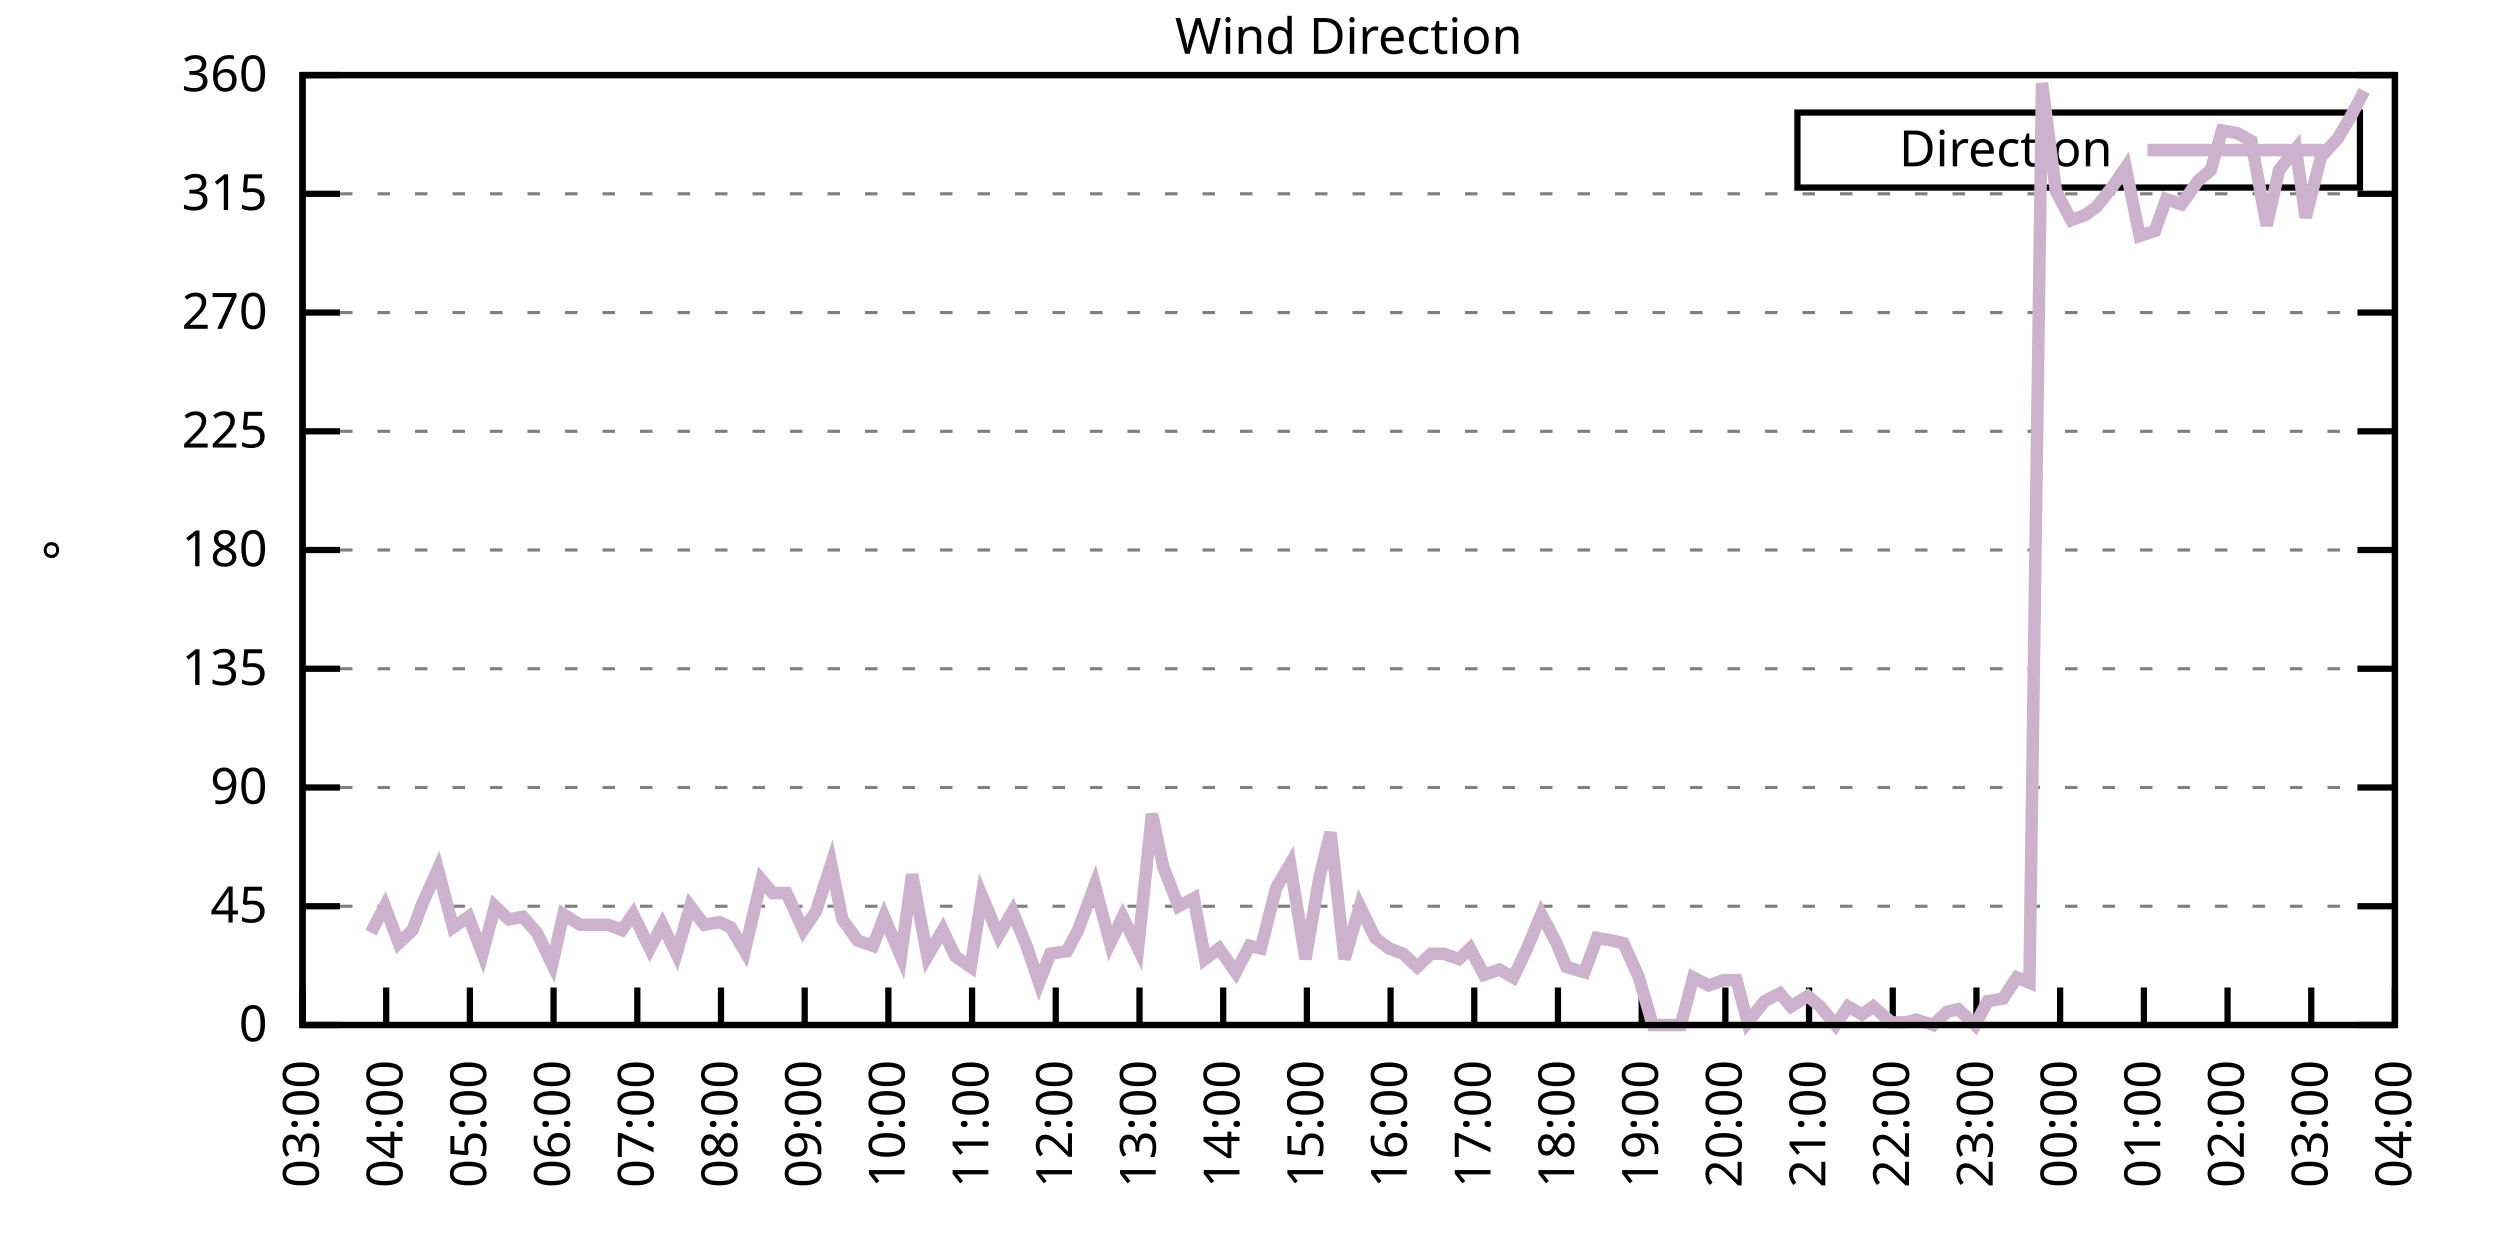
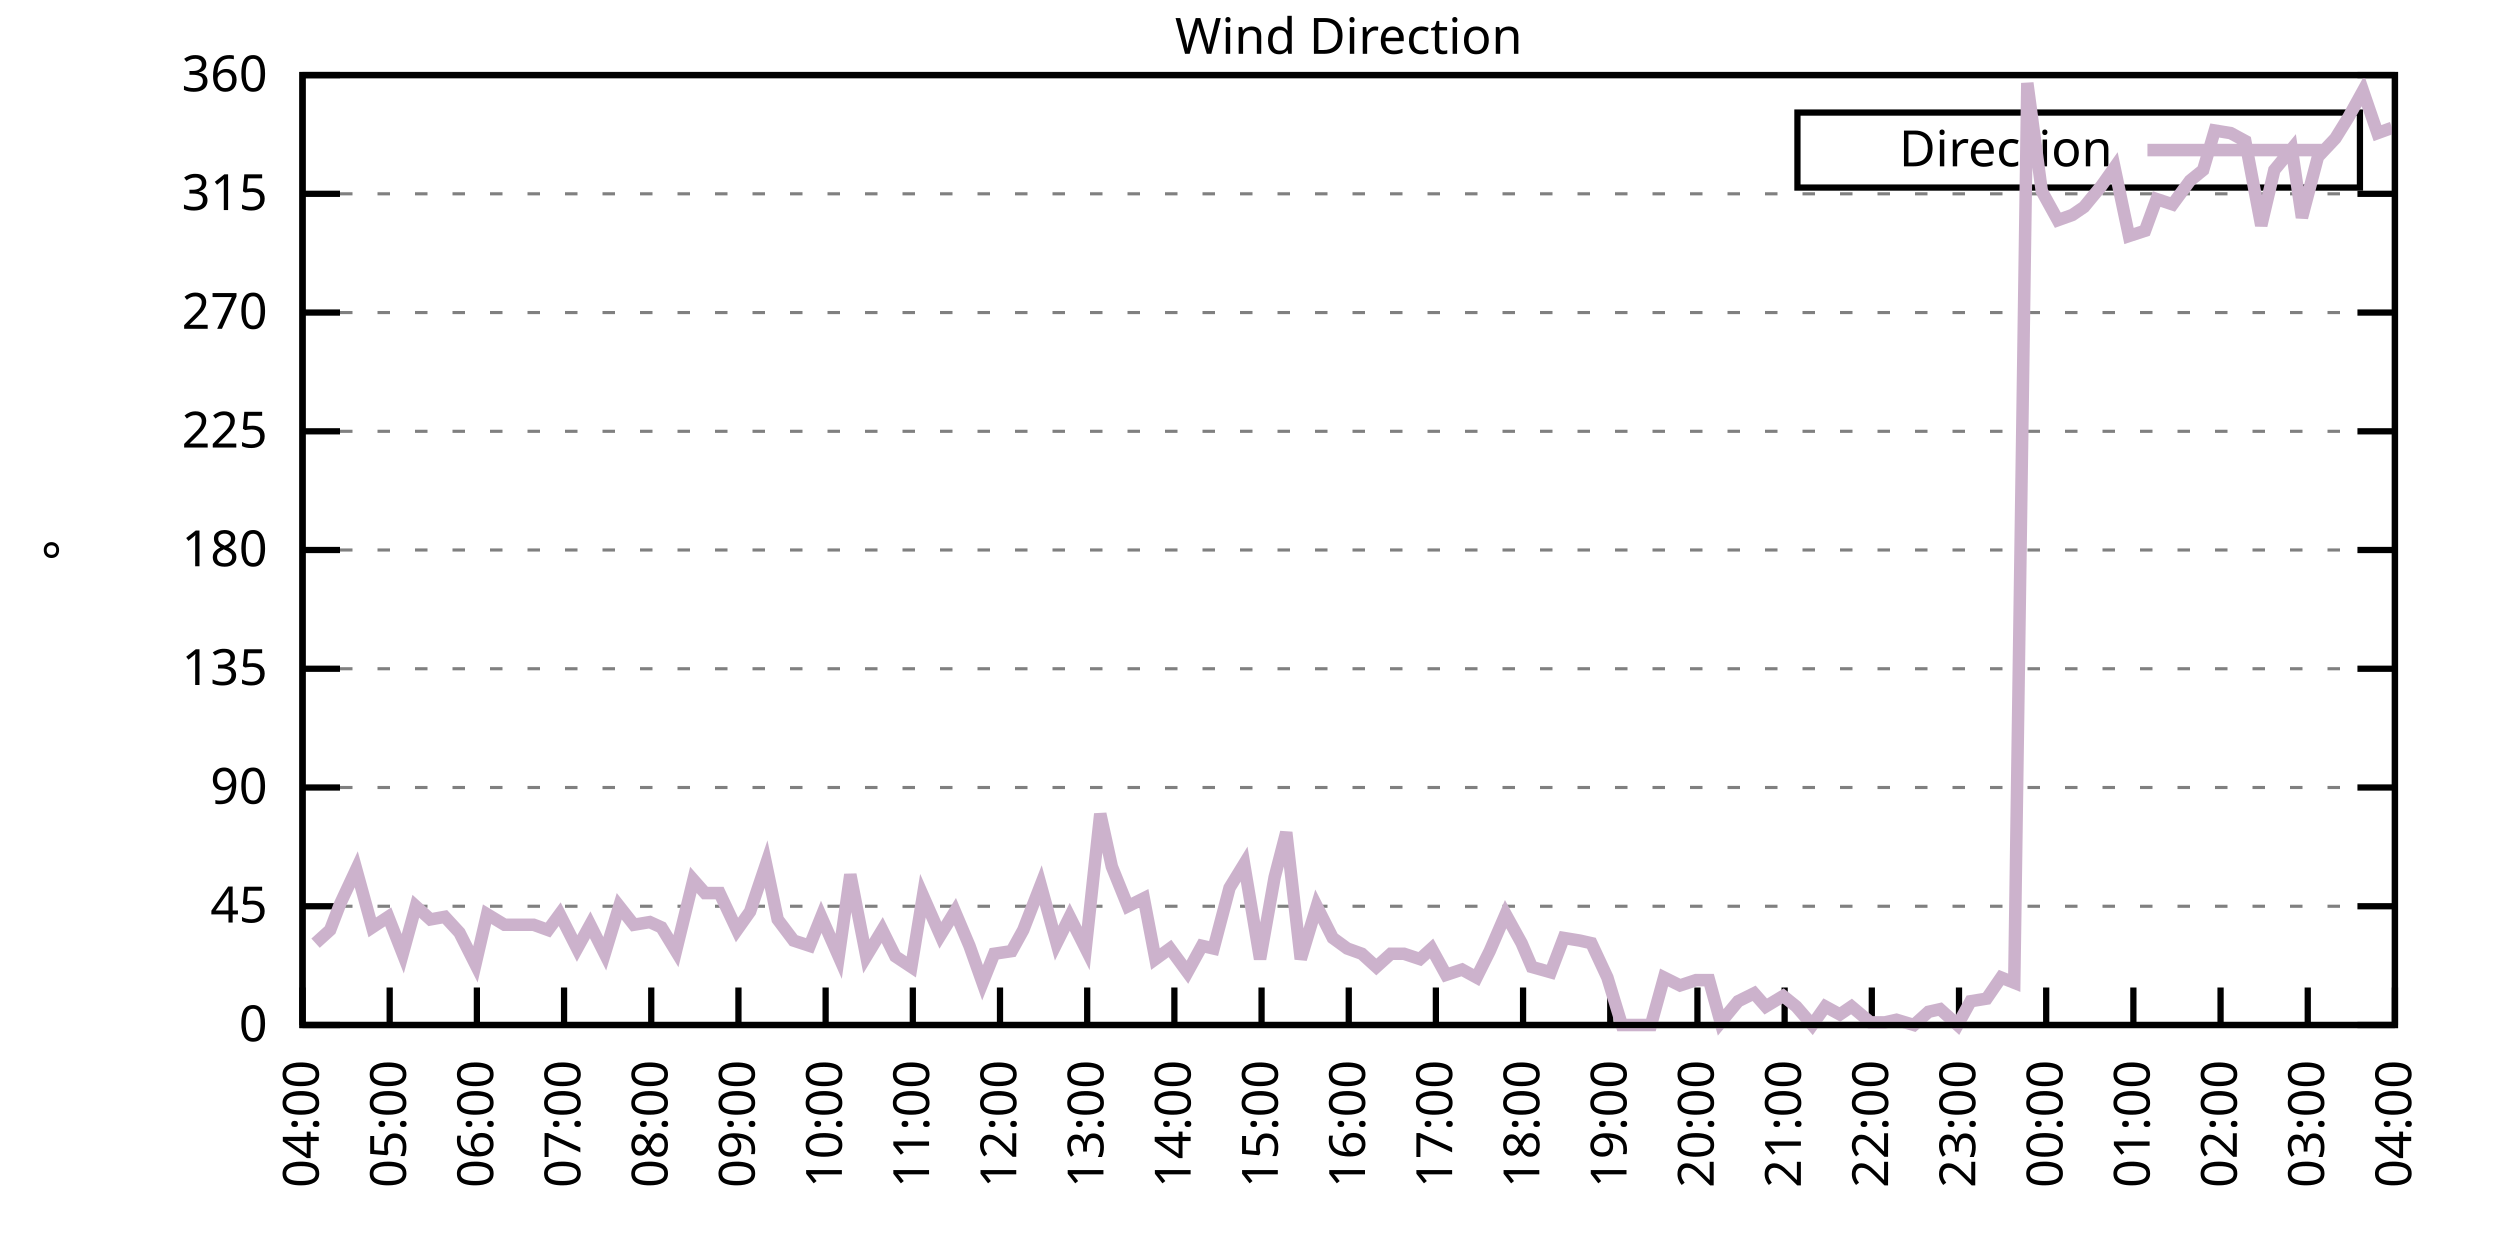
<svg xmlns="http://www.w3.org/2000/svg" xmlns:xlink="http://www.w3.org/1999/xlink" width="400" height="200" viewBox="0 0 400 200">
  <g id="gnuplot_canvas">
    <rect x="0" y="0" width="400" height="200" fill="none" />
    <defs>
      <circle id="gpDot" r="0.5" stroke-width="0.5" stroke="currentColor" />
      <path id="gpPt0" stroke-width="0.333" stroke="currentColor" d="M-1,0 h2 M0,-1 v2" />
      <path id="gpPt1" stroke-width="0.333" stroke="currentColor" d="M-1,-1 L1,1 M1,-1 L-1,1" />
      <path id="gpPt2" stroke-width="0.333" stroke="currentColor" d="M-1,0 L1,0 M0,-1 L0,1 M-1,-1 L1,1 M-1,1 L1,-1" />
      <rect id="gpPt3" stroke-width="0.333" stroke="currentColor" x="-1" y="-1" width="2" height="2" />
      <rect id="gpPt4" stroke-width="0.333" stroke="currentColor" fill="currentColor" x="-1" y="-1" width="2" height="2" />
      <circle id="gpPt5" stroke-width="0.333" stroke="currentColor" cx="0" cy="0" r="1" />
      <use xlink:href="#gpPt5" id="gpPt6" fill="currentColor" stroke="none" />
      <path id="gpPt7" stroke-width="0.333" stroke="currentColor" d="M0,-1.33 L-1.33,0.67 L1.33,0.67 z" />
      <use xlink:href="#gpPt7" id="gpPt8" fill="currentColor" stroke="none" />
      <use xlink:href="#gpPt7" id="gpPt9" stroke="currentColor" transform="rotate(180)" />
      <use xlink:href="#gpPt9" id="gpPt10" fill="currentColor" stroke="none" />
      <use xlink:href="#gpPt3" id="gpPt11" stroke="currentColor" transform="rotate(45)" />
      <use xlink:href="#gpPt11" id="gpPt12" fill="currentColor" stroke="none" />
      <path id="gpPt13" stroke-width="0.333" stroke="currentColor" d="M0,1.330 L1.265,0.411 L0.782,-1.067 L-0.782,-1.076 L-1.265,0.411 z" />
      <use xlink:href="#gpPt13" id="gpPt14" fill="currentColor" stroke="none" />
      <filter id="textbox" filterUnits="objectBoundingBox" x="0" y="0" height="1" width="1">
        <feFlood flood-color="white" flood-opacity="1" result="bgnd" />
        <feComposite in="SourceGraphic" in2="bgnd" operator="atop" />
      </filter>
      <filter id="greybox" filterUnits="objectBoundingBox" x="0" y="0" height="1" width="1">
        <feFlood flood-color="lightgrey" flood-opacity="1" result="grey" />
        <feComposite in="SourceGraphic" in2="grey" operator="atop" />
      </filter>
    </defs>
    <g fill="none" color="white" stroke="currentColor" stroke-width="1.00" stroke-linecap="butt" stroke-linejoin="miter">
</g>
    <g fill="none" color="black" stroke="currentColor" stroke-width="1.00" stroke-linecap="butt" stroke-linejoin="miter">
      <g stroke="none" shape-rendering="crispEdges">
        <polygon fill="rgb(255, 255, 255)" points="48.40,164.00 383.18,164.00 383.18,12.02 48.40,12.02 " />
      </g>
    </g>
    <g fill="none" color="black" stroke="currentColor" stroke-width="1.00" stroke-linecap="butt" stroke-linejoin="miter">
</g>
    <g fill="none" color="black" stroke="black" stroke-width="0.50" stroke-linecap="butt" stroke-linejoin="miter">
</g>
    <g fill="none" color="gray" stroke="currentColor" stroke-width="0.50" stroke-linecap="butt" stroke-linejoin="miter">
      <path stroke="gray" stroke-dasharray="2,4" class="gridline" d="M48.40,164.00 L383.19,164.00  " />
    </g>
    <g fill="none" color="gray" stroke="gray" stroke-width="1.00" stroke-linecap="butt" stroke-linejoin="miter">
</g>
    <g fill="none" color="black" stroke="currentColor" stroke-width="1.00" stroke-linecap="butt" stroke-linejoin="miter">
      <path stroke="black" d="M48.40,164.00 L54.40,164.00 M383.19,164.00 L377.19,164.00  " />
      <g transform="translate(42.80,166.60)" stroke="none" fill="black" font-family="Sans" font-size="8.00" text-anchor="end">
        <text>
          <tspan font-family="Sans"> 0</tspan>
        </text>
      </g>
    </g>
    <g fill="none" color="black" stroke="currentColor" stroke-width="1.00" stroke-linecap="butt" stroke-linejoin="miter">
</g>
    <g fill="none" color="black" stroke="black" stroke-width="0.50" stroke-linecap="butt" stroke-linejoin="miter">
</g>
    <g fill="none" color="gray" stroke="currentColor" stroke-width="0.50" stroke-linecap="butt" stroke-linejoin="miter">
      <path stroke="gray" stroke-dasharray="2,4" class="gridline" d="M48.40,145.00 L383.19,145.00  " />
    </g>
    <g fill="none" color="gray" stroke="gray" stroke-width="1.00" stroke-linecap="butt" stroke-linejoin="miter">
</g>
    <g fill="none" color="black" stroke="currentColor" stroke-width="1.00" stroke-linecap="butt" stroke-linejoin="miter">
      <path stroke="black" d="M48.40,145.00 L54.40,145.00 M383.19,145.00 L377.19,145.00  " />
      <g transform="translate(42.80,147.60)" stroke="none" fill="black" font-family="Sans" font-size="8.00" text-anchor="end">
        <text>
          <tspan font-family="Sans"> 45</tspan>
        </text>
      </g>
    </g>
    <g fill="none" color="black" stroke="currentColor" stroke-width="1.00" stroke-linecap="butt" stroke-linejoin="miter">
</g>
    <g fill="none" color="black" stroke="black" stroke-width="0.50" stroke-linecap="butt" stroke-linejoin="miter">
</g>
    <g fill="none" color="gray" stroke="currentColor" stroke-width="0.50" stroke-linecap="butt" stroke-linejoin="miter">
      <path stroke="gray" stroke-dasharray="2,4" class="gridline" d="M48.40,126.00 L383.19,126.00  " />
    </g>
    <g fill="none" color="gray" stroke="gray" stroke-width="1.00" stroke-linecap="butt" stroke-linejoin="miter">
</g>
    <g fill="none" color="black" stroke="currentColor" stroke-width="1.00" stroke-linecap="butt" stroke-linejoin="miter">
      <path stroke="black" d="M48.40,126.00 L54.40,126.00 M383.19,126.00 L377.19,126.00  " />
      <g transform="translate(42.80,128.60)" stroke="none" fill="black" font-family="Sans" font-size="8.00" text-anchor="end">
        <text>
          <tspan font-family="Sans"> 90</tspan>
        </text>
      </g>
    </g>
    <g fill="none" color="black" stroke="currentColor" stroke-width="1.00" stroke-linecap="butt" stroke-linejoin="miter">
</g>
    <g fill="none" color="black" stroke="black" stroke-width="0.50" stroke-linecap="butt" stroke-linejoin="miter">
</g>
    <g fill="none" color="gray" stroke="currentColor" stroke-width="0.50" stroke-linecap="butt" stroke-linejoin="miter">
      <path stroke="gray" stroke-dasharray="2,4" class="gridline" d="M48.40,107.00 L383.19,107.00  " />
    </g>
    <g fill="none" color="gray" stroke="gray" stroke-width="1.00" stroke-linecap="butt" stroke-linejoin="miter">
</g>
    <g fill="none" color="black" stroke="currentColor" stroke-width="1.00" stroke-linecap="butt" stroke-linejoin="miter">
      <path stroke="black" d="M48.40,107.00 L54.40,107.00 M383.19,107.00 L377.19,107.00  " />
      <g transform="translate(42.80,109.60)" stroke="none" fill="black" font-family="Sans" font-size="8.00" text-anchor="end">
        <text>
          <tspan font-family="Sans"> 135</tspan>
        </text>
      </g>
    </g>
    <g fill="none" color="black" stroke="currentColor" stroke-width="1.00" stroke-linecap="butt" stroke-linejoin="miter">
</g>
    <g fill="none" color="black" stroke="black" stroke-width="0.50" stroke-linecap="butt" stroke-linejoin="miter">
</g>
    <g fill="none" color="gray" stroke="currentColor" stroke-width="0.50" stroke-linecap="butt" stroke-linejoin="miter">
      <path stroke="gray" stroke-dasharray="2,4" class="gridline" d="M48.40,88.00 L383.19,88.00  " />
    </g>
    <g fill="none" color="gray" stroke="gray" stroke-width="1.00" stroke-linecap="butt" stroke-linejoin="miter">
</g>
    <g fill="none" color="black" stroke="currentColor" stroke-width="1.00" stroke-linecap="butt" stroke-linejoin="miter">
      <path stroke="black" d="M48.40,88.00 L54.40,88.00 M383.19,88.00 L377.19,88.00  " />
      <g transform="translate(42.80,90.60)" stroke="none" fill="black" font-family="Sans" font-size="8.00" text-anchor="end">
        <text>
          <tspan font-family="Sans"> 180</tspan>
        </text>
      </g>
    </g>
    <g fill="none" color="black" stroke="currentColor" stroke-width="1.00" stroke-linecap="butt" stroke-linejoin="miter">
</g>
    <g fill="none" color="black" stroke="black" stroke-width="0.50" stroke-linecap="butt" stroke-linejoin="miter">
</g>
    <g fill="none" color="gray" stroke="currentColor" stroke-width="0.50" stroke-linecap="butt" stroke-linejoin="miter">
      <path stroke="gray" stroke-dasharray="2,4" class="gridline" d="M48.40,69.01 L383.19,69.01  " />
    </g>
    <g fill="none" color="gray" stroke="gray" stroke-width="1.00" stroke-linecap="butt" stroke-linejoin="miter">
</g>
    <g fill="none" color="black" stroke="currentColor" stroke-width="1.00" stroke-linecap="butt" stroke-linejoin="miter">
      <path stroke="black" d="M48.40,69.01 L54.40,69.01 M383.19,69.01 L377.19,69.01  " />
      <g transform="translate(42.80,71.61)" stroke="none" fill="black" font-family="Sans" font-size="8.00" text-anchor="end">
        <text>
          <tspan font-family="Sans"> 225</tspan>
        </text>
      </g>
    </g>
    <g fill="none" color="black" stroke="currentColor" stroke-width="1.00" stroke-linecap="butt" stroke-linejoin="miter">
</g>
    <g fill="none" color="black" stroke="black" stroke-width="0.50" stroke-linecap="butt" stroke-linejoin="miter">
</g>
    <g fill="none" color="gray" stroke="currentColor" stroke-width="0.50" stroke-linecap="butt" stroke-linejoin="miter">
      <path stroke="gray" stroke-dasharray="2,4" class="gridline" d="M48.40,50.01 L383.19,50.01  " />
    </g>
    <g fill="none" color="gray" stroke="gray" stroke-width="1.00" stroke-linecap="butt" stroke-linejoin="miter">
</g>
    <g fill="none" color="black" stroke="currentColor" stroke-width="1.00" stroke-linecap="butt" stroke-linejoin="miter">
      <path stroke="black" d="M48.40,50.01 L54.40,50.01 M383.19,50.01 L377.19,50.01  " />
      <g transform="translate(42.80,52.61)" stroke="none" fill="black" font-family="Sans" font-size="8.00" text-anchor="end">
        <text>
          <tspan font-family="Sans"> 270</tspan>
        </text>
      </g>
    </g>
    <g fill="none" color="black" stroke="currentColor" stroke-width="1.00" stroke-linecap="butt" stroke-linejoin="miter">
</g>
    <g fill="none" color="black" stroke="black" stroke-width="0.50" stroke-linecap="butt" stroke-linejoin="miter">
</g>
    <g fill="none" color="gray" stroke="currentColor" stroke-width="0.50" stroke-linecap="butt" stroke-linejoin="miter">
      <path stroke="gray" stroke-dasharray="2,4" class="gridline" d="M48.40,31.01 L383.19,31.01  " />
    </g>
    <g fill="none" color="gray" stroke="gray" stroke-width="1.00" stroke-linecap="butt" stroke-linejoin="miter">
</g>
    <g fill="none" color="black" stroke="currentColor" stroke-width="1.00" stroke-linecap="butt" stroke-linejoin="miter">
      <path stroke="black" d="M48.40,31.01 L54.40,31.01 M383.19,31.01 L377.19,31.01  " />
      <g transform="translate(42.80,33.61)" stroke="none" fill="black" font-family="Sans" font-size="8.00" text-anchor="end">
        <text>
          <tspan font-family="Sans"> 315</tspan>
        </text>
      </g>
    </g>
    <g fill="none" color="black" stroke="currentColor" stroke-width="1.00" stroke-linecap="butt" stroke-linejoin="miter">
</g>
    <g fill="none" color="black" stroke="black" stroke-width="0.50" stroke-linecap="butt" stroke-linejoin="miter">
</g>
    <g fill="none" color="gray" stroke="currentColor" stroke-width="0.50" stroke-linecap="butt" stroke-linejoin="miter">
      <path stroke="gray" stroke-dasharray="2,4" class="gridline" d="M48.40,12.01 L383.19,12.01  " />
    </g>
    <g fill="none" color="gray" stroke="gray" stroke-width="1.00" stroke-linecap="butt" stroke-linejoin="miter">
</g>
    <g fill="none" color="black" stroke="currentColor" stroke-width="1.00" stroke-linecap="butt" stroke-linejoin="miter">
      <path stroke="black" d="M48.40,12.01 L54.40,12.01 M383.19,12.01 L377.19,12.01  " />
      <g transform="translate(42.80,14.61)" stroke="none" fill="black" font-family="Sans" font-size="8.00" text-anchor="end">
        <text>
          <tspan font-family="Sans"> 360</tspan>
        </text>
      </g>
    </g>
    <g fill="none" color="black" stroke="currentColor" stroke-width="1.00" stroke-linecap="butt" stroke-linejoin="miter">
      <path stroke="black" d="M48.40,164.00 L48.40,158.00  " />
      <g transform="translate(51.00,169.60) rotate(270.00)" stroke="none" fill="black" font-family="Sans" font-size="8.00" text-anchor="end">
        <text>
-           <tspan font-family="Sans">03:00</tspan>
-         </text>
-       </g>
-     </g>
-     <g fill="none" color="black" stroke="currentColor" stroke-width="1.00" stroke-linecap="butt" stroke-linejoin="miter">
-       <path stroke="black" d="M61.79,164.00 L61.79,158.00  " />
-       <g transform="translate(64.39,169.60) rotate(270.00)" stroke="none" fill="black" font-family="Sans" font-size="8.00" text-anchor="end">
-         <text>
          <tspan font-family="Sans">04:00</tspan>
        </text>
      </g>
    </g>
    <g fill="none" color="black" stroke="currentColor" stroke-width="1.00" stroke-linecap="butt" stroke-linejoin="miter">
-       <path stroke="black" d="M75.18,164.00 L75.18,158.00  " />
-       <g transform="translate(77.78,169.60) rotate(270.00)" stroke="none" fill="black" font-family="Sans" font-size="8.00" text-anchor="end">
+       <path stroke="black" d="M62.35,164.00 L62.35,158.00  " />
+       <g transform="translate(64.95,169.60) rotate(270.00)" stroke="none" fill="black" font-family="Sans" font-size="8.00" text-anchor="end">
        <text>
          <tspan font-family="Sans">05:00</tspan>
        </text>
      </g>
    </g>
    <g fill="none" color="black" stroke="currentColor" stroke-width="1.00" stroke-linecap="butt" stroke-linejoin="miter">
-       <path stroke="black" d="M88.57,164.00 L88.57,158.00  " />
-       <g transform="translate(91.17,169.60) rotate(270.00)" stroke="none" fill="black" font-family="Sans" font-size="8.00" text-anchor="end">
+       <path stroke="black" d="M76.30,164.00 L76.30,158.00  " />
+       <g transform="translate(78.90,169.60) rotate(270.00)" stroke="none" fill="black" font-family="Sans" font-size="8.00" text-anchor="end">
        <text>
          <tspan font-family="Sans">06:00</tspan>
        </text>
      </g>
    </g>
    <g fill="none" color="black" stroke="currentColor" stroke-width="1.00" stroke-linecap="butt" stroke-linejoin="miter">
-       <path stroke="black" d="M101.97,164.00 L101.97,158.00  " />
-       <g transform="translate(104.57,169.60) rotate(270.00)" stroke="none" fill="black" font-family="Sans" font-size="8.00" text-anchor="end">
+       <path stroke="black" d="M90.25,164.00 L90.25,158.00  " />
+       <g transform="translate(92.85,169.60) rotate(270.00)" stroke="none" fill="black" font-family="Sans" font-size="8.00" text-anchor="end">
        <text>
          <tspan font-family="Sans">07:00</tspan>
        </text>
      </g>
    </g>
    <g fill="none" color="black" stroke="currentColor" stroke-width="1.00" stroke-linecap="butt" stroke-linejoin="miter">
-       <path stroke="black" d="M115.36,164.00 L115.36,158.00  " />
-       <g transform="translate(117.96,169.60) rotate(270.00)" stroke="none" fill="black" font-family="Sans" font-size="8.00" text-anchor="end">
+       <path stroke="black" d="M104.20,164.00 L104.20,158.00  " />
+       <g transform="translate(106.80,169.60) rotate(270.00)" stroke="none" fill="black" font-family="Sans" font-size="8.00" text-anchor="end">
        <text>
          <tspan font-family="Sans">08:00</tspan>
        </text>
      </g>
    </g>
    <g fill="none" color="black" stroke="currentColor" stroke-width="1.00" stroke-linecap="butt" stroke-linejoin="miter">
-       <path stroke="black" d="M128.75,164.00 L128.75,158.00  " />
-       <g transform="translate(131.35,169.60) rotate(270.00)" stroke="none" fill="black" font-family="Sans" font-size="8.00" text-anchor="end">
+       <path stroke="black" d="M118.15,164.00 L118.15,158.00  " />
+       <g transform="translate(120.75,169.60) rotate(270.00)" stroke="none" fill="black" font-family="Sans" font-size="8.00" text-anchor="end">
        <text>
          <tspan font-family="Sans">09:00</tspan>
        </text>
      </g>
    </g>
    <g fill="none" color="black" stroke="currentColor" stroke-width="1.00" stroke-linecap="butt" stroke-linejoin="miter">
-       <path stroke="black" d="M142.14,164.00 L142.14,158.00  " />
-       <g transform="translate(144.74,169.60) rotate(270.00)" stroke="none" fill="black" font-family="Sans" font-size="8.00" text-anchor="end">
+       <path stroke="black" d="M132.10,164.00 L132.10,158.00  " />
+       <g transform="translate(134.70,169.60) rotate(270.00)" stroke="none" fill="black" font-family="Sans" font-size="8.00" text-anchor="end">
        <text>
          <tspan font-family="Sans">10:00</tspan>
        </text>
      </g>
    </g>
    <g fill="none" color="black" stroke="currentColor" stroke-width="1.00" stroke-linecap="butt" stroke-linejoin="miter">
-       <path stroke="black" d="M155.53,164.00 L155.53,158.00  " />
-       <g transform="translate(158.13,169.60) rotate(270.00)" stroke="none" fill="black" font-family="Sans" font-size="8.00" text-anchor="end">
+       <path stroke="black" d="M146.05,164.00 L146.05,158.00  " />
+       <g transform="translate(148.65,169.60) rotate(270.00)" stroke="none" fill="black" font-family="Sans" font-size="8.00" text-anchor="end">
        <text>
          <tspan font-family="Sans">11:00</tspan>
        </text>
      </g>
    </g>
    <g fill="none" color="black" stroke="currentColor" stroke-width="1.00" stroke-linecap="butt" stroke-linejoin="miter">
-       <path stroke="black" d="M168.92,164.00 L168.92,158.00  " />
-       <g transform="translate(171.52,169.60) rotate(270.00)" stroke="none" fill="black" font-family="Sans" font-size="8.00" text-anchor="end">
+       <path stroke="black" d="M160.00,164.00 L160.00,158.00  " />
+       <g transform="translate(162.60,169.60) rotate(270.00)" stroke="none" fill="black" font-family="Sans" font-size="8.00" text-anchor="end">
        <text>
          <tspan font-family="Sans">12:00</tspan>
        </text>
      </g>
    </g>
    <g fill="none" color="black" stroke="currentColor" stroke-width="1.00" stroke-linecap="butt" stroke-linejoin="miter">
-       <path stroke="black" d="M182.32,164.00 L182.32,158.00  " />
-       <g transform="translate(184.92,169.60) rotate(270.00)" stroke="none" fill="black" font-family="Sans" font-size="8.00" text-anchor="end">
+       <path stroke="black" d="M173.95,164.00 L173.95,158.00  " />
+       <g transform="translate(176.55,169.60) rotate(270.00)" stroke="none" fill="black" font-family="Sans" font-size="8.00" text-anchor="end">
        <text>
          <tspan font-family="Sans">13:00</tspan>
        </text>
      </g>
    </g>
    <g fill="none" color="black" stroke="currentColor" stroke-width="1.00" stroke-linecap="butt" stroke-linejoin="miter">
-       <path stroke="black" d="M195.71,164.00 L195.71,158.00  " />
-       <g transform="translate(198.31,169.60) rotate(270.00)" stroke="none" fill="black" font-family="Sans" font-size="8.00" text-anchor="end">
+       <path stroke="black" d="M187.90,164.00 L187.90,158.00  " />
+       <g transform="translate(190.50,169.60) rotate(270.00)" stroke="none" fill="black" font-family="Sans" font-size="8.00" text-anchor="end">
        <text>
          <tspan font-family="Sans">14:00</tspan>
        </text>
      </g>
    </g>
    <g fill="none" color="black" stroke="currentColor" stroke-width="1.00" stroke-linecap="butt" stroke-linejoin="miter">
-       <path stroke="black" d="M209.10,164.00 L209.10,158.00  " />
-       <g transform="translate(211.70,169.60) rotate(270.00)" stroke="none" fill="black" font-family="Sans" font-size="8.00" text-anchor="end">
+       <path stroke="black" d="M201.85,164.00 L201.85,158.00  " />
+       <g transform="translate(204.45,169.60) rotate(270.00)" stroke="none" fill="black" font-family="Sans" font-size="8.00" text-anchor="end">
        <text>
          <tspan font-family="Sans">15:00</tspan>
        </text>
      </g>
    </g>
    <g fill="none" color="black" stroke="currentColor" stroke-width="1.00" stroke-linecap="butt" stroke-linejoin="miter">
-       <path stroke="black" d="M222.49,164.00 L222.49,158.00  " />
-       <g transform="translate(225.09,169.60) rotate(270.00)" stroke="none" fill="black" font-family="Sans" font-size="8.00" text-anchor="end">
+       <path stroke="black" d="M215.80,164.00 L215.80,158.00  " />
+       <g transform="translate(218.40,169.60) rotate(270.00)" stroke="none" fill="black" font-family="Sans" font-size="8.00" text-anchor="end">
        <text>
          <tspan font-family="Sans">16:00</tspan>
        </text>
      </g>
    </g>
    <g fill="none" color="black" stroke="currentColor" stroke-width="1.00" stroke-linecap="butt" stroke-linejoin="miter">
-       <path stroke="black" d="M235.88,164.00 L235.88,158.00  " />
-       <g transform="translate(238.48,169.60) rotate(270.00)" stroke="none" fill="black" font-family="Sans" font-size="8.00" text-anchor="end">
+       <path stroke="black" d="M229.74,164.00 L229.74,158.00  " />
+       <g transform="translate(232.34,169.60) rotate(270.00)" stroke="none" fill="black" font-family="Sans" font-size="8.00" text-anchor="end">
        <text>
          <tspan font-family="Sans">17:00</tspan>
        </text>
      </g>
    </g>
    <g fill="none" color="black" stroke="currentColor" stroke-width="1.00" stroke-linecap="butt" stroke-linejoin="miter">
-       <path stroke="black" d="M249.27,164.00 L249.27,158.00  " />
-       <g transform="translate(251.87,169.60) rotate(270.00)" stroke="none" fill="black" font-family="Sans" font-size="8.00" text-anchor="end">
+       <path stroke="black" d="M243.69,164.00 L243.69,158.00  " />
+       <g transform="translate(246.29,169.60) rotate(270.00)" stroke="none" fill="black" font-family="Sans" font-size="8.00" text-anchor="end">
        <text>
          <tspan font-family="Sans">18:00</tspan>
        </text>
      </g>
    </g>
    <g fill="none" color="black" stroke="currentColor" stroke-width="1.00" stroke-linecap="butt" stroke-linejoin="miter">
-       <path stroke="black" d="M262.67,164.00 L262.67,158.00  " />
-       <g transform="translate(265.27,169.60) rotate(270.00)" stroke="none" fill="black" font-family="Sans" font-size="8.00" text-anchor="end">
+       <path stroke="black" d="M257.64,164.00 L257.64,158.00  " />
+       <g transform="translate(260.24,169.60) rotate(270.00)" stroke="none" fill="black" font-family="Sans" font-size="8.00" text-anchor="end">
        <text>
          <tspan font-family="Sans">19:00</tspan>
        </text>
      </g>
    </g>
    <g fill="none" color="black" stroke="currentColor" stroke-width="1.00" stroke-linecap="butt" stroke-linejoin="miter">
-       <path stroke="black" d="M276.06,164.00 L276.06,158.00  " />
-       <g transform="translate(278.66,169.60) rotate(270.00)" stroke="none" fill="black" font-family="Sans" font-size="8.00" text-anchor="end">
+       <path stroke="black" d="M271.59,164.00 L271.59,158.00  " />
+       <g transform="translate(274.19,169.60) rotate(270.00)" stroke="none" fill="black" font-family="Sans" font-size="8.00" text-anchor="end">
        <text>
          <tspan font-family="Sans">20:00</tspan>
        </text>
      </g>
    </g>
    <g fill="none" color="black" stroke="currentColor" stroke-width="1.00" stroke-linecap="butt" stroke-linejoin="miter">
-       <path stroke="black" d="M289.45,164.00 L289.45,158.00  " />
-       <g transform="translate(292.05,169.60) rotate(270.00)" stroke="none" fill="black" font-family="Sans" font-size="8.00" text-anchor="end">
+       <path stroke="black" d="M285.54,164.00 L285.54,158.00  " />
+       <g transform="translate(288.14,169.60) rotate(270.00)" stroke="none" fill="black" font-family="Sans" font-size="8.00" text-anchor="end">
        <text>
          <tspan font-family="Sans">21:00</tspan>
        </text>
      </g>
    </g>
    <g fill="none" color="black" stroke="currentColor" stroke-width="1.00" stroke-linecap="butt" stroke-linejoin="miter">
-       <path stroke="black" d="M302.84,164.00 L302.84,158.00  " />
-       <g transform="translate(305.44,169.60) rotate(270.00)" stroke="none" fill="black" font-family="Sans" font-size="8.00" text-anchor="end">
+       <path stroke="black" d="M299.49,164.00 L299.49,158.00  " />
+       <g transform="translate(302.09,169.60) rotate(270.00)" stroke="none" fill="black" font-family="Sans" font-size="8.00" text-anchor="end">
        <text>
          <tspan font-family="Sans">22:00</tspan>
        </text>
      </g>
    </g>
    <g fill="none" color="black" stroke="currentColor" stroke-width="1.00" stroke-linecap="butt" stroke-linejoin="miter">
-       <path stroke="black" d="M316.23,164.00 L316.23,158.00  " />
-       <g transform="translate(318.83,169.60) rotate(270.00)" stroke="none" fill="black" font-family="Sans" font-size="8.00" text-anchor="end">
+       <path stroke="black" d="M313.44,164.00 L313.44,158.00  " />
+       <g transform="translate(316.04,169.60) rotate(270.00)" stroke="none" fill="black" font-family="Sans" font-size="8.00" text-anchor="end">
        <text>
          <tspan font-family="Sans">23:00</tspan>
        </text>
      </g>
    </g>
    <g fill="none" color="black" stroke="currentColor" stroke-width="1.00" stroke-linecap="butt" stroke-linejoin="miter">
-       <path stroke="black" d="M329.62,164.00 L329.62,158.00  " />
-       <g transform="translate(332.22,169.60) rotate(270.00)" stroke="none" fill="black" font-family="Sans" font-size="8.00" text-anchor="end">
+       <path stroke="black" d="M327.39,164.00 L327.39,158.00  " />
+       <g transform="translate(329.99,169.60) rotate(270.00)" stroke="none" fill="black" font-family="Sans" font-size="8.00" text-anchor="end">
        <text>
          <tspan font-family="Sans">00:00</tspan>
        </text>
      </g>
    </g>
    <g fill="none" color="black" stroke="currentColor" stroke-width="1.00" stroke-linecap="butt" stroke-linejoin="miter">
-       <path stroke="black" d="M343.02,164.00 L343.02,158.00  " />
-       <g transform="translate(345.62,169.60) rotate(270.00)" stroke="none" fill="black" font-family="Sans" font-size="8.00" text-anchor="end">
+       <path stroke="black" d="M341.34,164.00 L341.34,158.00  " />
+       <g transform="translate(343.94,169.60) rotate(270.00)" stroke="none" fill="black" font-family="Sans" font-size="8.00" text-anchor="end">
        <text>
          <tspan font-family="Sans">01:00</tspan>
        </text>
      </g>
    </g>
    <g fill="none" color="black" stroke="currentColor" stroke-width="1.00" stroke-linecap="butt" stroke-linejoin="miter">
-       <path stroke="black" d="M356.41,164.00 L356.41,158.00  " />
-       <g transform="translate(359.01,169.60) rotate(270.00)" stroke="none" fill="black" font-family="Sans" font-size="8.00" text-anchor="end">
+       <path stroke="black" d="M355.29,164.00 L355.29,158.00  " />
+       <g transform="translate(357.89,169.60) rotate(270.00)" stroke="none" fill="black" font-family="Sans" font-size="8.00" text-anchor="end">
        <text>
          <tspan font-family="Sans">02:00</tspan>
        </text>
      </g>
    </g>
    <g fill="none" color="black" stroke="currentColor" stroke-width="1.00" stroke-linecap="butt" stroke-linejoin="miter">
-       <path stroke="black" d="M369.80,164.00 L369.80,158.00  " />
-       <g transform="translate(372.40,169.60) rotate(270.00)" stroke="none" fill="black" font-family="Sans" font-size="8.00" text-anchor="end">
+       <path stroke="black" d="M369.24,164.00 L369.24,158.00  " />
+       <g transform="translate(371.84,169.60) rotate(270.00)" stroke="none" fill="black" font-family="Sans" font-size="8.00" text-anchor="end">
        <text>
          <tspan font-family="Sans">03:00</tspan>
        </text>
      </g>
    </g>
    <g fill="none" color="black" stroke="currentColor" stroke-width="1.00" stroke-linecap="butt" stroke-linejoin="miter">
      <path stroke="black" d="M383.19,164.00 L383.19,158.00  " />
      <g transform="translate(385.79,169.60) rotate(270.00)" stroke="none" fill="black" font-family="Sans" font-size="8.00" text-anchor="end">
        <text>
          <tspan font-family="Sans">04:00</tspan>
        </text>
      </g>
    </g>
    <g fill="none" color="black" stroke="currentColor" stroke-width="1.00" stroke-linecap="butt" stroke-linejoin="miter">
</g>
    <g fill="none" color="black" stroke="currentColor" stroke-width="1.00" stroke-linecap="butt" stroke-linejoin="miter">
      <path stroke="black" d="M48.40,12.01 L48.40,164.00 L383.19,164.00 L383.19,12.01 L48.40,12.01 Z  " />
    </g>
    <g fill="none" color="black" stroke="currentColor" stroke-width="1.00" stroke-linecap="butt" stroke-linejoin="miter">
</g>
    <g fill="none" color="black" stroke="currentColor" stroke-width="1.00" stroke-linecap="butt" stroke-linejoin="miter">
      <path stroke="black" d="M287.59,30.01 L287.59,18.01 L377.59,18.01 L377.59,30.01 L287.59,30.01 Z  " />
    </g>
    <g id="Wind_direction_plot_1">
      <g fill="none" color="white" stroke="black" stroke-width="2.00" stroke-linecap="butt" stroke-linejoin="miter">
</g>
      <g fill="none" color="black" stroke="currentColor" stroke-width="2.00" stroke-linecap="butt" stroke-linejoin="miter">
        <g transform="translate(337.99,26.61)" stroke="none" fill="black" font-family="Sans" font-size="8.00" text-anchor="end">
          <text>
            <tspan font-family="Sans">Direction</tspan>
          </text>
        </g>
      </g>
      <g fill="none" color="black" stroke="currentColor" stroke-width="2.00" stroke-linecap="butt" stroke-linejoin="miter">
-         <path stroke="rgb(204, 178, 204)" d="M343.59,24.01 L371.99,24.01 M59.34,149.22 L61.57,145.00 L63.80,150.91 L66.03,148.80 L67.59,144.58 L70.05,139.09   L72.50,148.38 L74.96,146.69 L77.19,152.60 L79.20,145.00 L81.43,147.11 L83.66,146.69 L85.90,149.22 L88.35,154.29   L90.14,146.27 L92.82,147.96 L95.05,147.96 L97.28,147.96 L99.51,148.80 L101.30,146.27 L103.98,151.76 L105.98,147.96   L108.22,152.60 L110.45,145.00 L112.68,147.96 L115.13,147.53 L116.92,148.38 L119.15,152.18 L121.83,140.78 L123.62,142.89   L125.85,142.89 L128.53,148.80 L130.54,145.85 L132.99,138.25 L134.78,147.11 L137.23,150.49 L139.69,151.33 L141.47,146.69   L144.15,153.02 L145.94,139.93 L148.39,153.02 L150.85,148.80 L152.85,153.02 L155.31,154.71 L157.10,143.31 L159.77,149.65   L162.01,145.85 L164.24,151.33 L166.25,157.24 L168.03,152.60 L170.71,152.18 L172.50,148.80 L175.17,141.62 L177.63,150.91   L179.64,146.69 L182.09,151.76 L184.32,130.22 L186.11,138.67 L188.57,145.00 L191.02,143.73 L192.81,153.45 L195.04,151.76   L197.72,155.56 L199.95,151.33 L201.73,151.76 L204.19,142.05 L206.42,138.25 L208.88,153.45 L211.11,140.36 L212.89,133.18   L215.13,153.45 L217.58,145.00 L220.04,150.07 L222.27,151.76 L224.50,152.60 L226.73,154.71 L228.96,152.60 L230.97,152.60   L233.43,153.45 L235.21,151.76 L237.44,155.98 L239.90,155.13 L242.13,156.40 L244.14,152.18 L246.60,146.27 L249.05,150.91   L250.61,154.71 L253.51,155.56 L255.52,150.07 L257.98,150.49 L259.76,150.91 L262.22,156.40 L264.45,164.00 L266.68,164.00   L268.92,164.00 L270.92,156.40 L273.38,157.67 L275.83,156.82 L277.84,156.82 L279.63,163.58 L282.31,160.20 L284.76,158.93   L286.55,161.04 L289.23,159.36 L291.23,161.04 L293.69,164.00 L295.70,161.04 L297.93,162.31 L299.72,161.04 L302.62,163.58   L304.85,163.58 L306.63,163.16 L309.31,164.00 L311.54,161.89 L313.33,161.47 L316.01,164.00 L318.02,160.20 L320.47,159.78   L322.70,156.40 L324.71,157.24 L326.72,13.28 L328.95,30.59 L331.41,35.23 L333.64,34.39 L335.43,33.12 L338.10,29.74   L340.11,26.79 L342.35,37.76 L344.80,36.92 L346.59,31.85 L349.04,32.70 L351.72,28.90 L353.73,27.21 L355.51,20.88   L357.97,21.30 L360.20,22.56 L362.66,36.08 L364.66,27.21 L367.34,23.83 L368.91,34.81 L371.36,25.10 L374.04,22.14   L376.05,18.77 L378.28,14.54  " />
+         <path stroke="rgb(204, 178, 204)" d="M343.59,24.01 L371.99,24.01 M50.49,150.91 L52.82,148.80 L54.44,144.58 L57.00,139.09 L59.56,148.38 L62.12,146.69   L64.44,152.60 L66.53,145.00 L68.86,147.11 L71.18,146.69 L73.51,149.22 L76.07,154.29 L77.93,146.27 L80.72,147.96   L83.04,147.96 L85.37,147.96 L87.69,148.80 L89.55,146.27 L92.34,151.76 L94.43,147.96 L96.76,152.60 L99.08,145.00   L101.41,147.96 L103.97,147.53 L105.83,148.38 L108.15,152.18 L110.94,140.78 L112.80,142.89 L115.13,142.89 L117.92,148.80   L120.01,145.85 L122.57,138.25 L124.43,147.11 L126.98,150.49 L129.54,151.33 L131.40,146.69 L134.19,153.02 L136.05,139.93   L138.61,153.02 L141.16,148.80 L143.26,153.02 L145.81,154.71 L147.67,143.31 L150.46,149.65 L152.79,145.85 L155.11,151.33   L157.21,157.24 L159.07,152.60 L161.86,152.18 L163.72,148.80 L166.51,141.62 L169.06,150.91 L171.16,146.69 L173.71,151.76   L176.04,130.22 L177.90,138.67 L180.46,145.00 L183.01,143.73 L184.87,153.45 L187.20,151.76 L189.99,155.56 L192.31,151.33   L194.17,151.76 L196.73,142.05 L199.06,138.25 L201.61,153.45 L203.94,140.36 L205.80,133.18 L208.12,153.45 L210.68,145.00   L213.24,150.07 L215.56,151.76 L217.89,152.60 L220.21,154.71 L222.54,152.60 L224.63,152.60 L227.19,153.45 L229.05,151.76   L231.37,155.98 L233.93,155.13 L236.25,156.40 L238.35,152.18 L240.90,146.27 L243.46,150.91 L245.09,154.71 L248.11,155.56   L250.20,150.07 L252.76,150.49 L254.62,150.91 L257.18,156.40 L259.50,164.00 L261.83,164.00 L264.15,164.00 L266.25,156.40   L268.80,157.67 L271.36,156.82 L273.45,156.82 L275.31,163.58 L278.10,160.20 L280.66,158.93 L282.52,161.04 L285.31,159.36   L287.40,161.04 L289.96,164.00 L292.05,161.04 L294.38,162.31 L296.24,161.04 L299.26,163.58 L301.58,163.58 L303.44,163.16   L306.23,164.00 L308.56,161.89 L310.42,161.47 L313.21,164.00 L315.30,160.20 L317.86,159.78 L320.18,156.40 L322.28,157.24   L324.37,13.28 L326.69,30.59 L329.25,35.23 L331.58,34.39 L333.44,33.12 L336.23,29.74 L338.32,26.79 L340.64,37.76   L343.20,36.92 L345.06,31.85 L347.62,32.70 L350.41,28.90 L352.50,27.21 L354.36,20.88 L356.92,21.30 L359.24,22.56   L361.80,36.08 L363.89,27.21 L366.68,23.83 L368.31,34.81 L370.87,25.10 L373.66,22.14 L375.75,18.77 L378.08,14.54   L380.40,21.30 L382.73,20.45  " />
      </g>
    </g>
    <g fill="none" color="black" stroke="currentColor" stroke-width="2.00" stroke-linecap="butt" stroke-linejoin="miter">
</g>
    <g fill="none" color="black" stroke="black" stroke-width="1.00" stroke-linecap="butt" stroke-linejoin="miter">
</g>
    <g fill="none" color="black" stroke="currentColor" stroke-width="1.00" stroke-linecap="butt" stroke-linejoin="miter">
      <path stroke="black" d="M48.40,12.01 L48.40,164.00 L383.19,164.00 L383.19,12.01 L48.40,12.01 Z  " />
      <g transform="translate(12.80,88.01) rotate(270.00)" stroke="none" fill="black" font-family="Sans" font-size="8.00" text-anchor="middle">
        <text>
          <tspan font-family="Sans">°</tspan>
        </text>
      </g>
    </g>
    <g fill="none" color="black" stroke="currentColor" stroke-width="1.00" stroke-linecap="butt" stroke-linejoin="miter">
</g>
    <g fill="none" color="black" stroke="currentColor" stroke-width="1.00" stroke-linecap="butt" stroke-linejoin="miter">
      <g transform="translate(215.79,8.61)" stroke="none" fill="black" font-family="Sans" font-size="8.00" text-anchor="middle">
        <text>
          <tspan font-family="Sans">Wind Direction</tspan>
        </text>
      </g>
    </g>
    <g fill="none" color="black" stroke="currentColor" stroke-width="1.00" stroke-linecap="butt" stroke-linejoin="miter">
</g>
  </g>
</svg>
